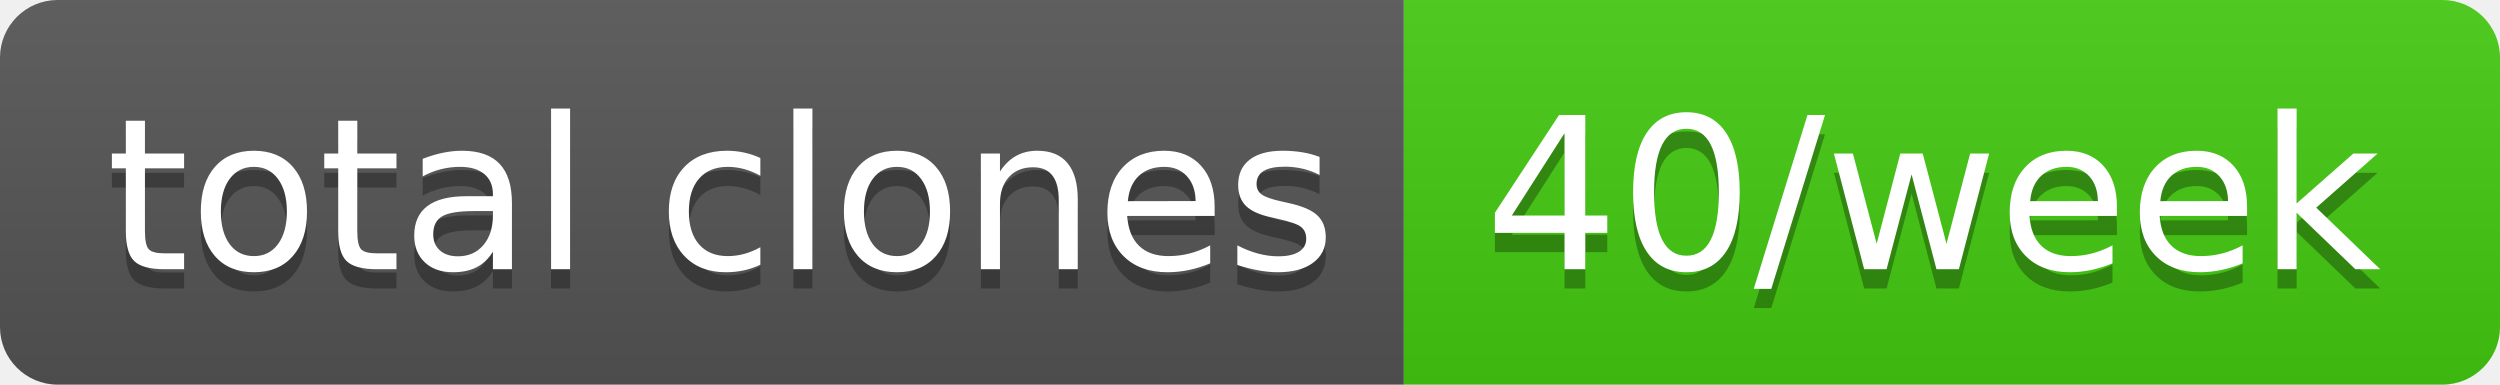
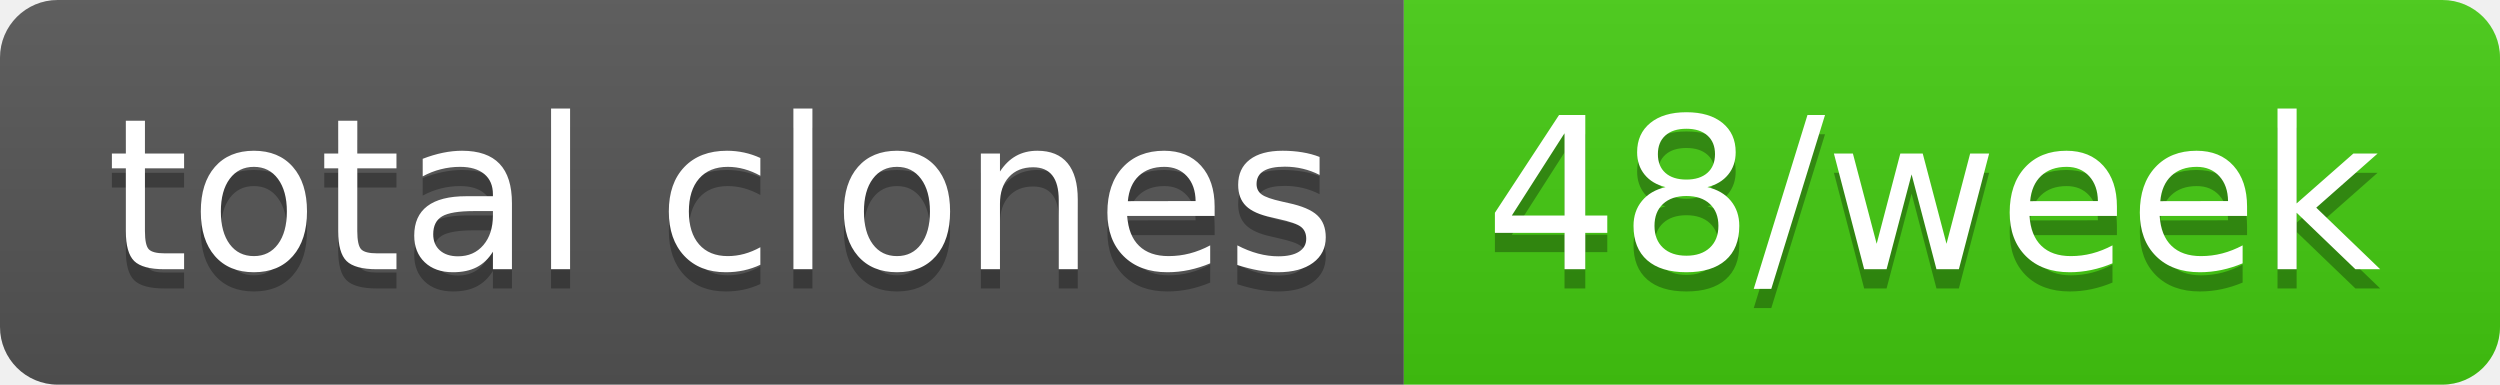
- <svg xmlns="http://www.w3.org/2000/svg" width="130" height="20" role="img" aria-label="total clones: 40/week">
+ <svg xmlns="http://www.w3.org/2000/svg" width="130" height="20" role="img" aria-label="total clones: 48/week">
  <linearGradient id="s" x2="0" y2="100%">
    <stop offset="0" stop-color="#bbb" stop-opacity=".1" />
    <stop offset="1" stop-opacity=".1" />
  </linearGradient>
  <clipPath id="r">
    <rect width="130" height="20" rx="3" fill="#fff" />
  </clipPath>
  <g clip-path="url(#r)">
    <rect width="73" height="20" fill="#555" />
    <rect x="73" width="57" height="20" fill="#4c1" />
    <rect width="130" height="20" fill="url(#s)" />
  </g>
  <g fill="#fff" text-anchor="middle" font-family="Verdana,Geneva,DejaVu Sans,sans-serif" text-rendering="geometricPrecision" font-size="110">
    <text aria-hidden="true" x="375" y="150" fill="#010101" fill-opacity=".3" transform="scale(.1)" textLength="630">total clones</text>
    <text x="375" y="140" transform="scale(.1)" fill="#fff" textLength="630">total clones</text>
-     <text aria-hidden="true" x="1005" y="150" fill="#010101" fill-opacity=".3" transform="scale(.1)" textLength="470">40/week</text>
-     <text x="1005" y="140" transform="scale(.1)" fill="#fff" textLength="470">40/week</text>
+     <text aria-hidden="true" x="1005" y="150" fill="#010101" fill-opacity=".3" transform="scale(.1)" textLength="470">48/week</text>
+     <text x="1005" y="140" transform="scale(.1)" fill="#fff" textLength="470">48/week</text>
  </g>
</svg>
